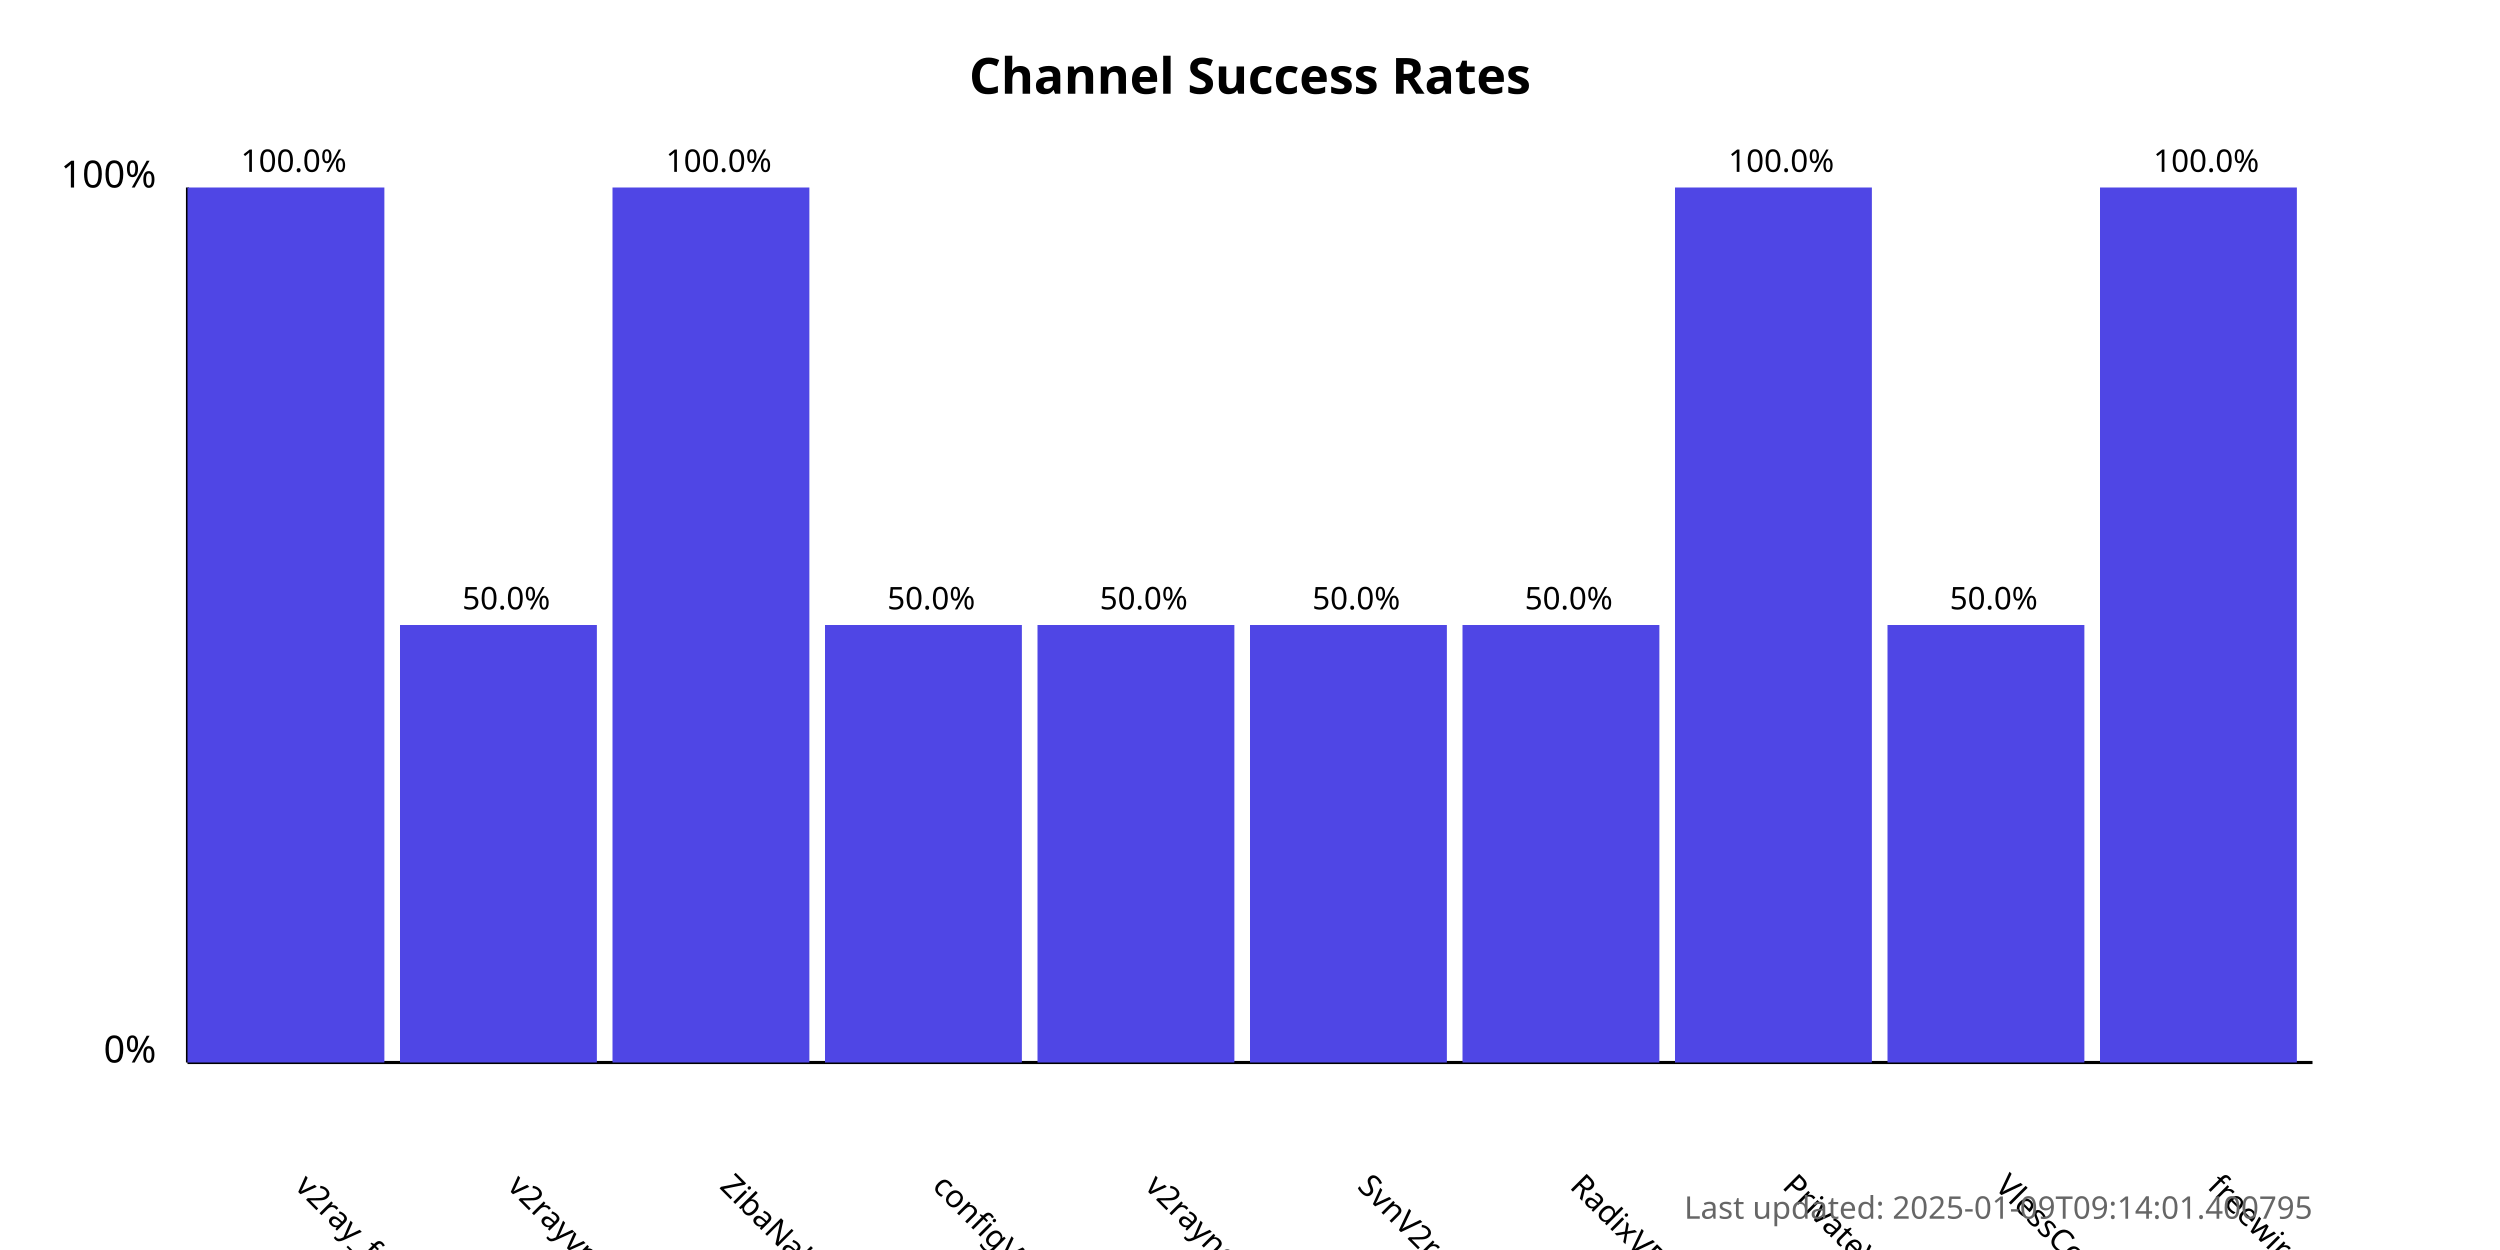
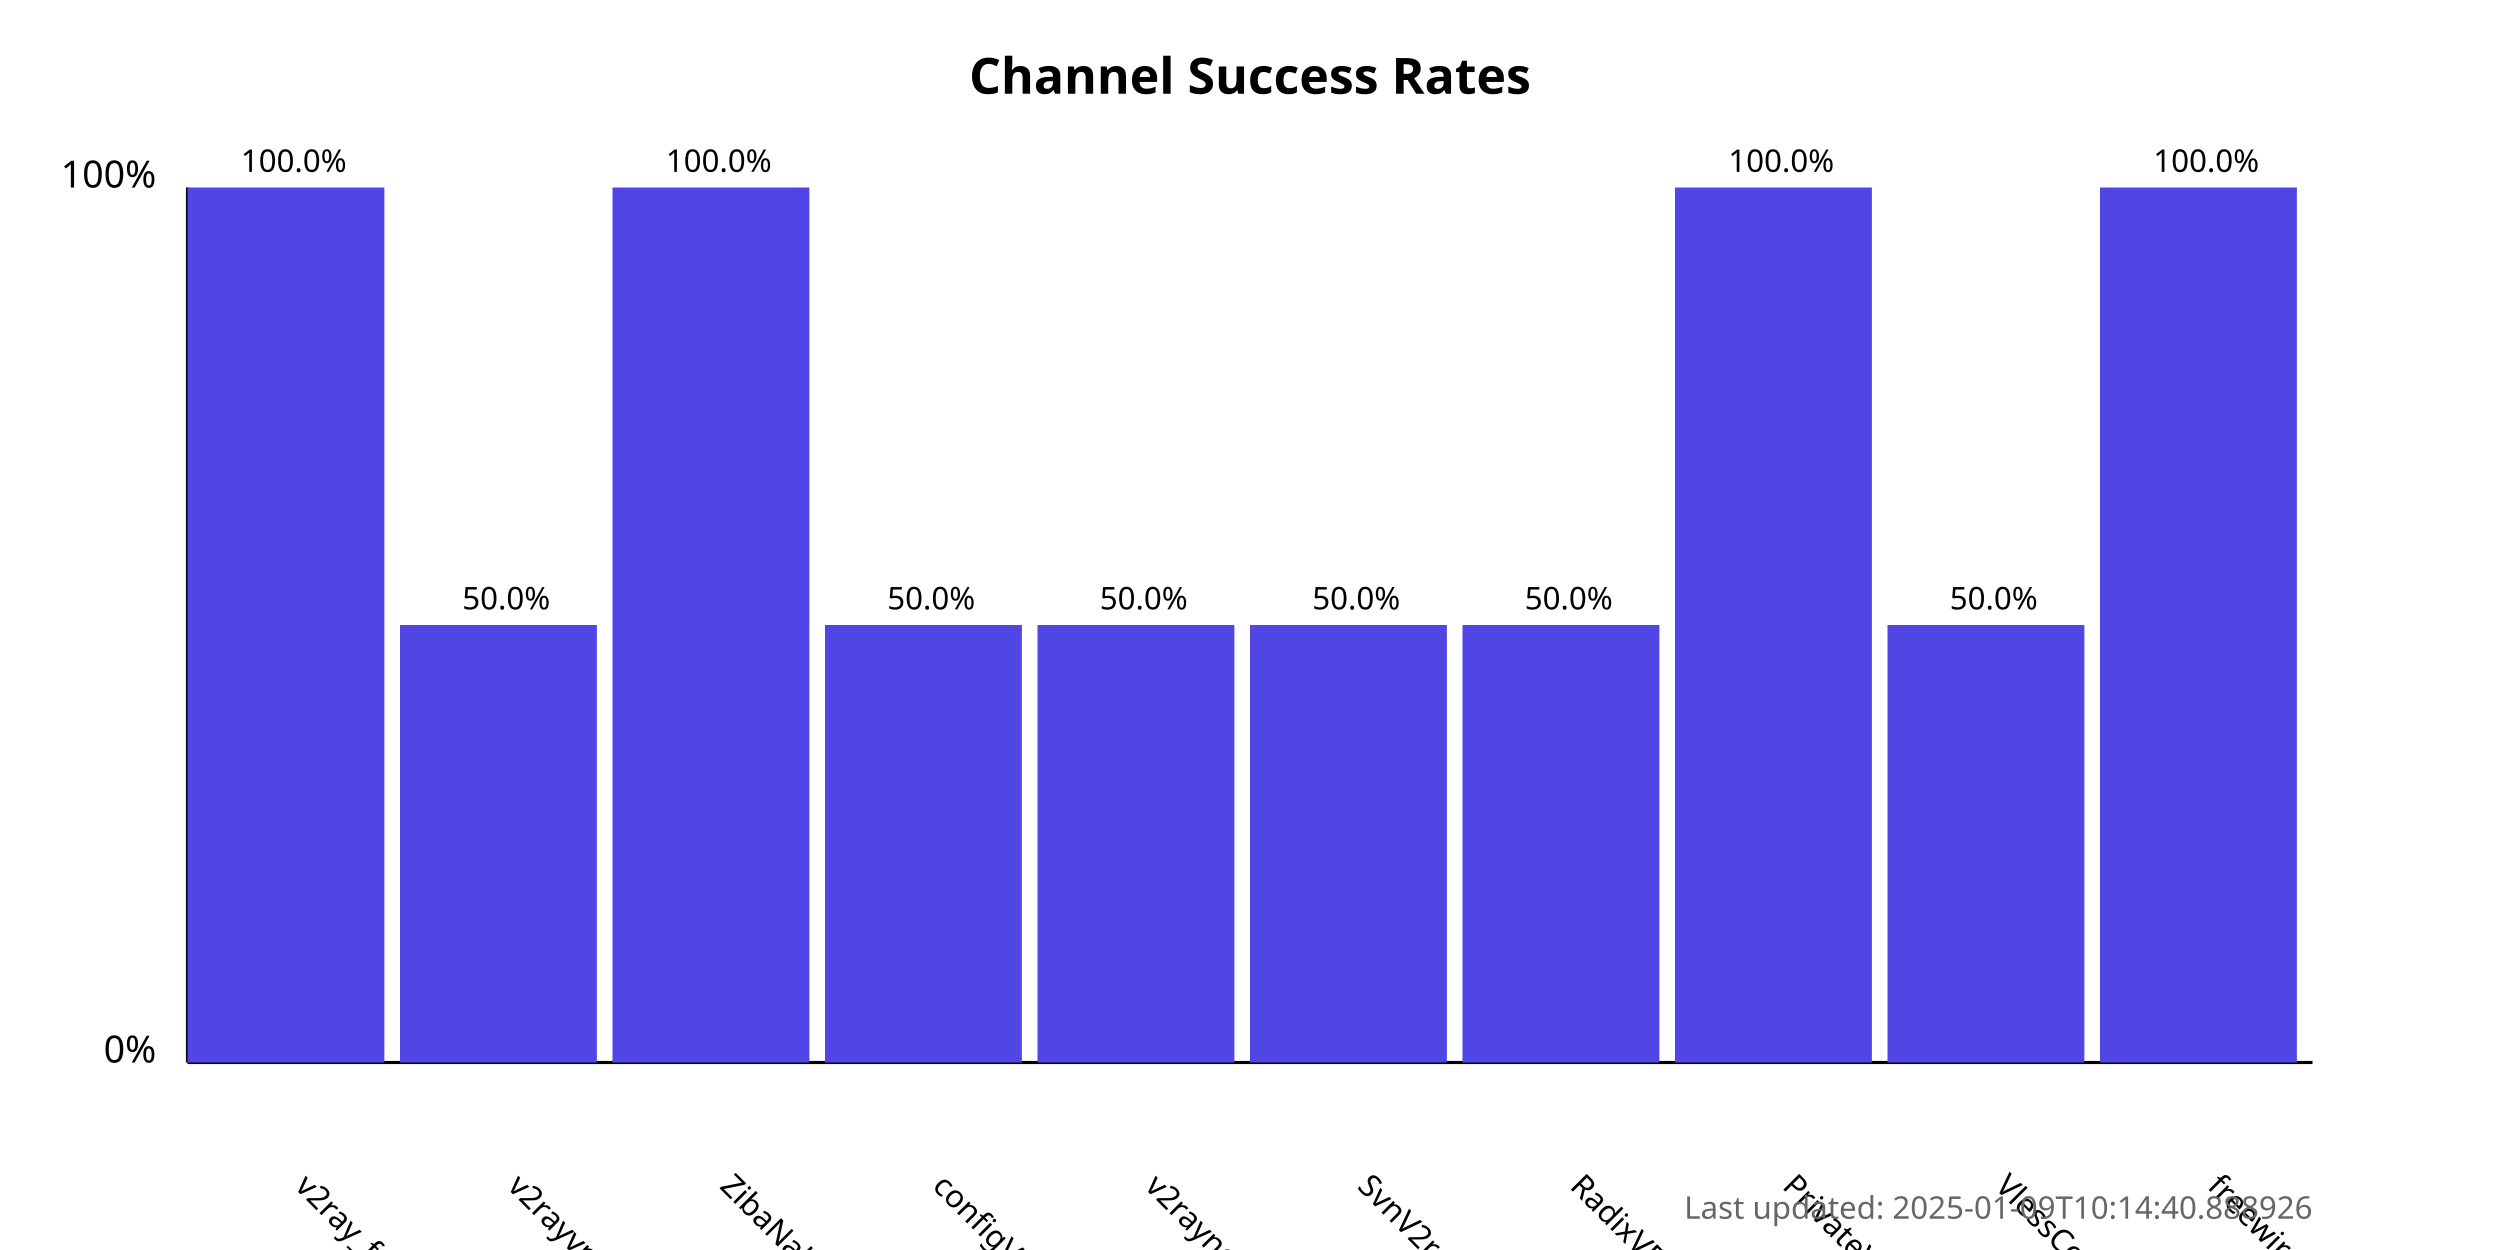
<svg xmlns="http://www.w3.org/2000/svg" width="800" height="400">
  <style>
            .chart-title { font: bold 16px sans-serif; }
            .axis-label { font: 12px sans-serif; }
            .tick-label { font: 10px sans-serif; }
            .bar { fill: #4f46e5; }
            .bar:hover { fill: #6366f1; }
            .timestamp { font: 10px sans-serif; fill: #666; }
        </style>
  <text x="400.0" y="30" text-anchor="middle" class="chart-title">
            Channel Success Rates
        </text>
  <line x1="60" y1="340" x2="60" y2="60" stroke="black" stroke-width="1" />
  <line x1="60" y1="340" x2="740" y2="340" stroke="black" stroke-width="1" />
  <text x="50" y="340" text-anchor="end" class="axis-label">0%</text>
  <text x="50" y="60" text-anchor="end" class="axis-label">100%</text>
  <g>
    <rect x="60" y="60.0" width="63.0" height="280.0" class="bar" />
    <text x="94.0" y="380" transform="rotate(45, 94.0, 380)" text-anchor="start" class="tick-label">
                v2ray_free_conf
            </text>
    <text x="94.0" y="55.0" text-anchor="middle" class="tick-label">
                100.0%
            </text>
  </g>
  <g>
    <rect x="128.0" y="200.0" width="63.0" height="140.0" class="bar" />
    <text x="162.0" y="380" transform="rotate(45, 162.0, 380)" text-anchor="start" class="tick-label">
                v2rayvpno
            </text>
    <text x="162.0" y="195.0" text-anchor="middle" class="tick-label">
                50.0%
            </text>
  </g>
  <g>
    <rect x="196.0" y="60.0" width="63.0" height="280.0" class="bar" />
    <text x="230.0" y="380" transform="rotate(45, 230.0, 380)" text-anchor="start" class="tick-label">
                ZibaNabz
            </text>
    <text x="230.0" y="55.0" text-anchor="middle" class="tick-label">
                100.0%
            </text>
  </g>
  <g>
    <rect x="264.0" y="200.0" width="63.0" height="140.0" class="bar" />
    <text x="298.0" y="380" transform="rotate(45, 298.0, 380)" text-anchor="start" class="tick-label">
                configV2rayForFree
            </text>
    <text x="298.0" y="195.0" text-anchor="middle" class="tick-label">
                50.0%
            </text>
  </g>
  <g>
    <rect x="332.0" y="200.0" width="63.0" height="140.0" class="bar" />
    <text x="366.0" y="380" transform="rotate(45, 366.0, 380)" text-anchor="start" class="tick-label">
                v2rayngvpn
            </text>
    <text x="366.0" y="195.0" text-anchor="middle" class="tick-label">
                50.0%
            </text>
  </g>
  <g>
    <rect x="400.0" y="200.0" width="63.0" height="140.0" class="bar" />
    <text x="434.0" y="380" transform="rotate(45, 434.0, 380)" text-anchor="start" class="tick-label">
                SvnV2ray
            </text>
    <text x="434.0" y="195.0" text-anchor="middle" class="tick-label">
                50.0%
            </text>
  </g>
  <g>
    <rect x="468.0" y="200.0" width="63.0" height="140.0" class="bar" />
    <text x="502.0" y="380" transform="rotate(45, 502.0, 380)" text-anchor="start" class="tick-label">
                RadixVPN
            </text>
    <text x="502.0" y="195.0" text-anchor="middle" class="tick-label">
                50.0%
            </text>
  </g>
  <g>
    <rect x="536.0" y="60.0" width="63.0" height="280.0" class="bar" />
    <text x="570.0" y="380" transform="rotate(45, 570.0, 380)" text-anchor="start" class="tick-label">
                PrivateVPNs
            </text>
    <text x="570.0" y="55.0" text-anchor="middle" class="tick-label">
                100.0%
            </text>
  </g>
  <g>
    <rect x="604.0" y="200.0" width="63.0" height="140.0" class="bar" />
    <text x="638.0" y="380" transform="rotate(45, 638.0, 380)" text-anchor="start" class="tick-label">
                VlessConfig
            </text>
    <text x="638.0" y="195.0" text-anchor="middle" class="tick-label">
                50.0%
            </text>
  </g>
  <g>
    <rect x="672.0" y="60.0" width="63.0" height="280.0" class="bar" />
    <text x="706.0" y="380" transform="rotate(45, 706.0, 380)" text-anchor="start" class="tick-label">
                freewireguard
            </text>
    <text x="706.0" y="55.0" text-anchor="middle" class="tick-label">
                100.0%
            </text>
  </g>
  <text x="740" y="390" text-anchor="end" class="timestamp">
-             Last updated: 2025-01-09T09:14:01.400795
+             Last updated: 2025-01-09T10:14:40.888926
        </text>
</svg>
